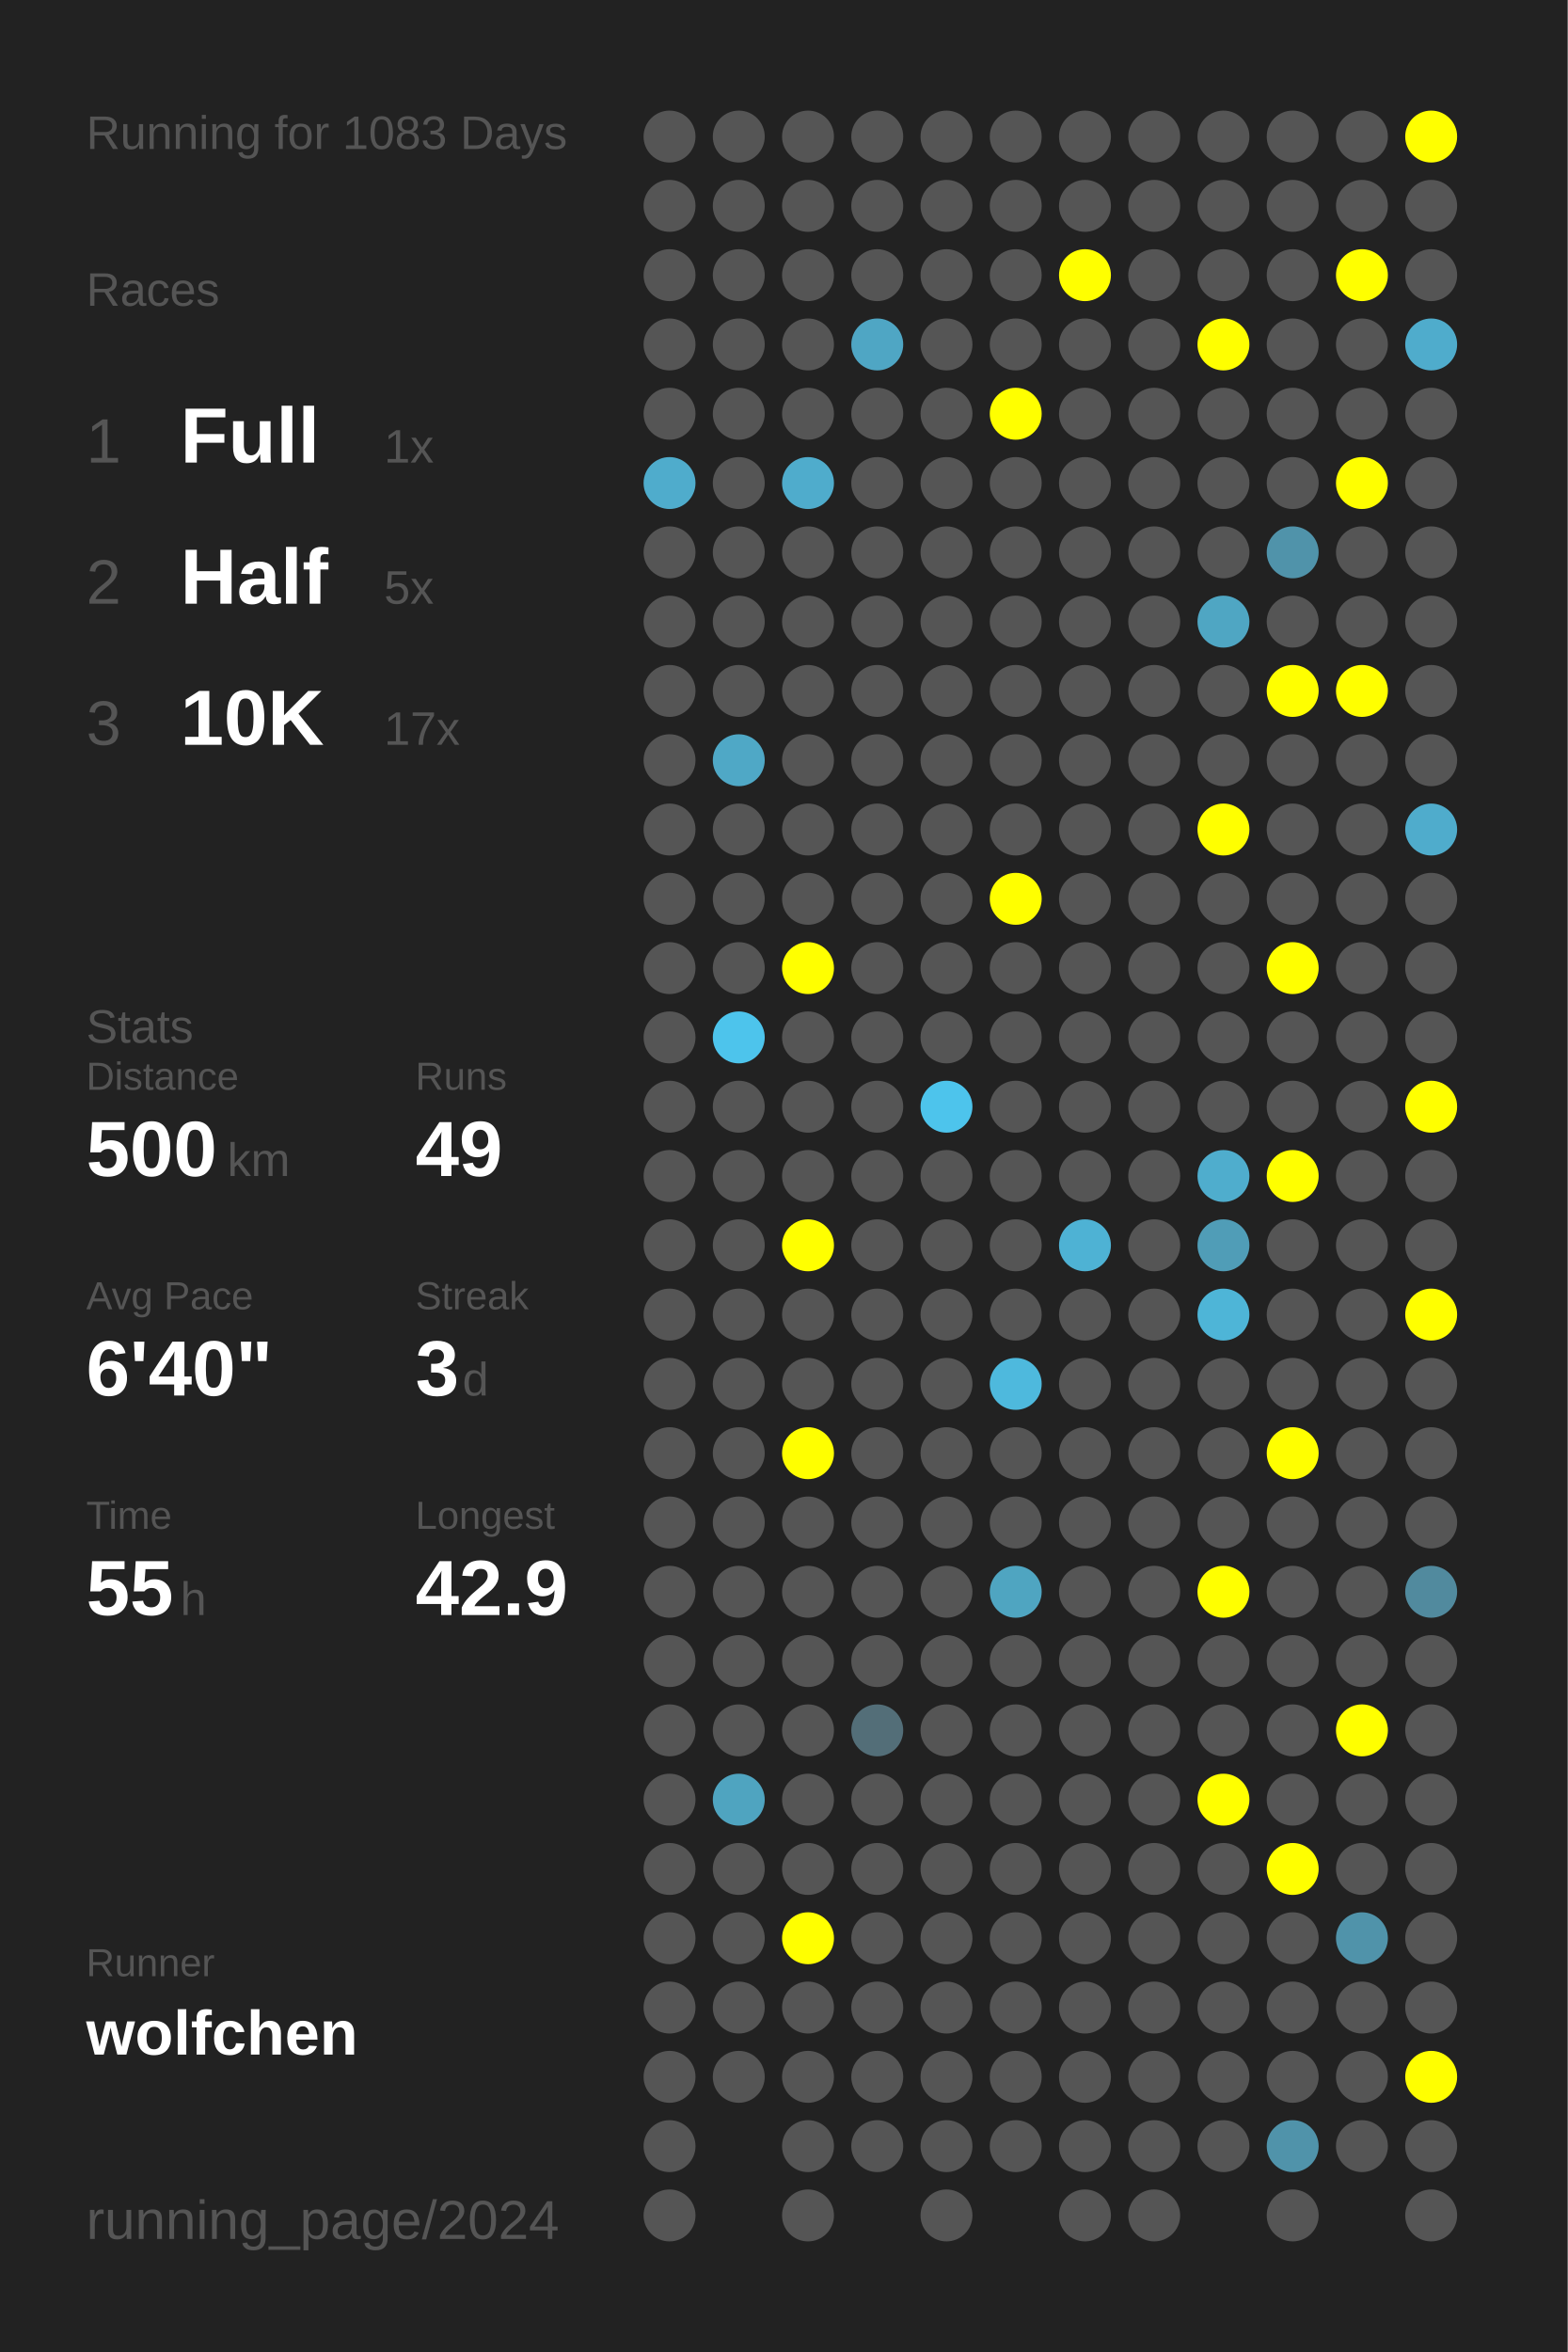
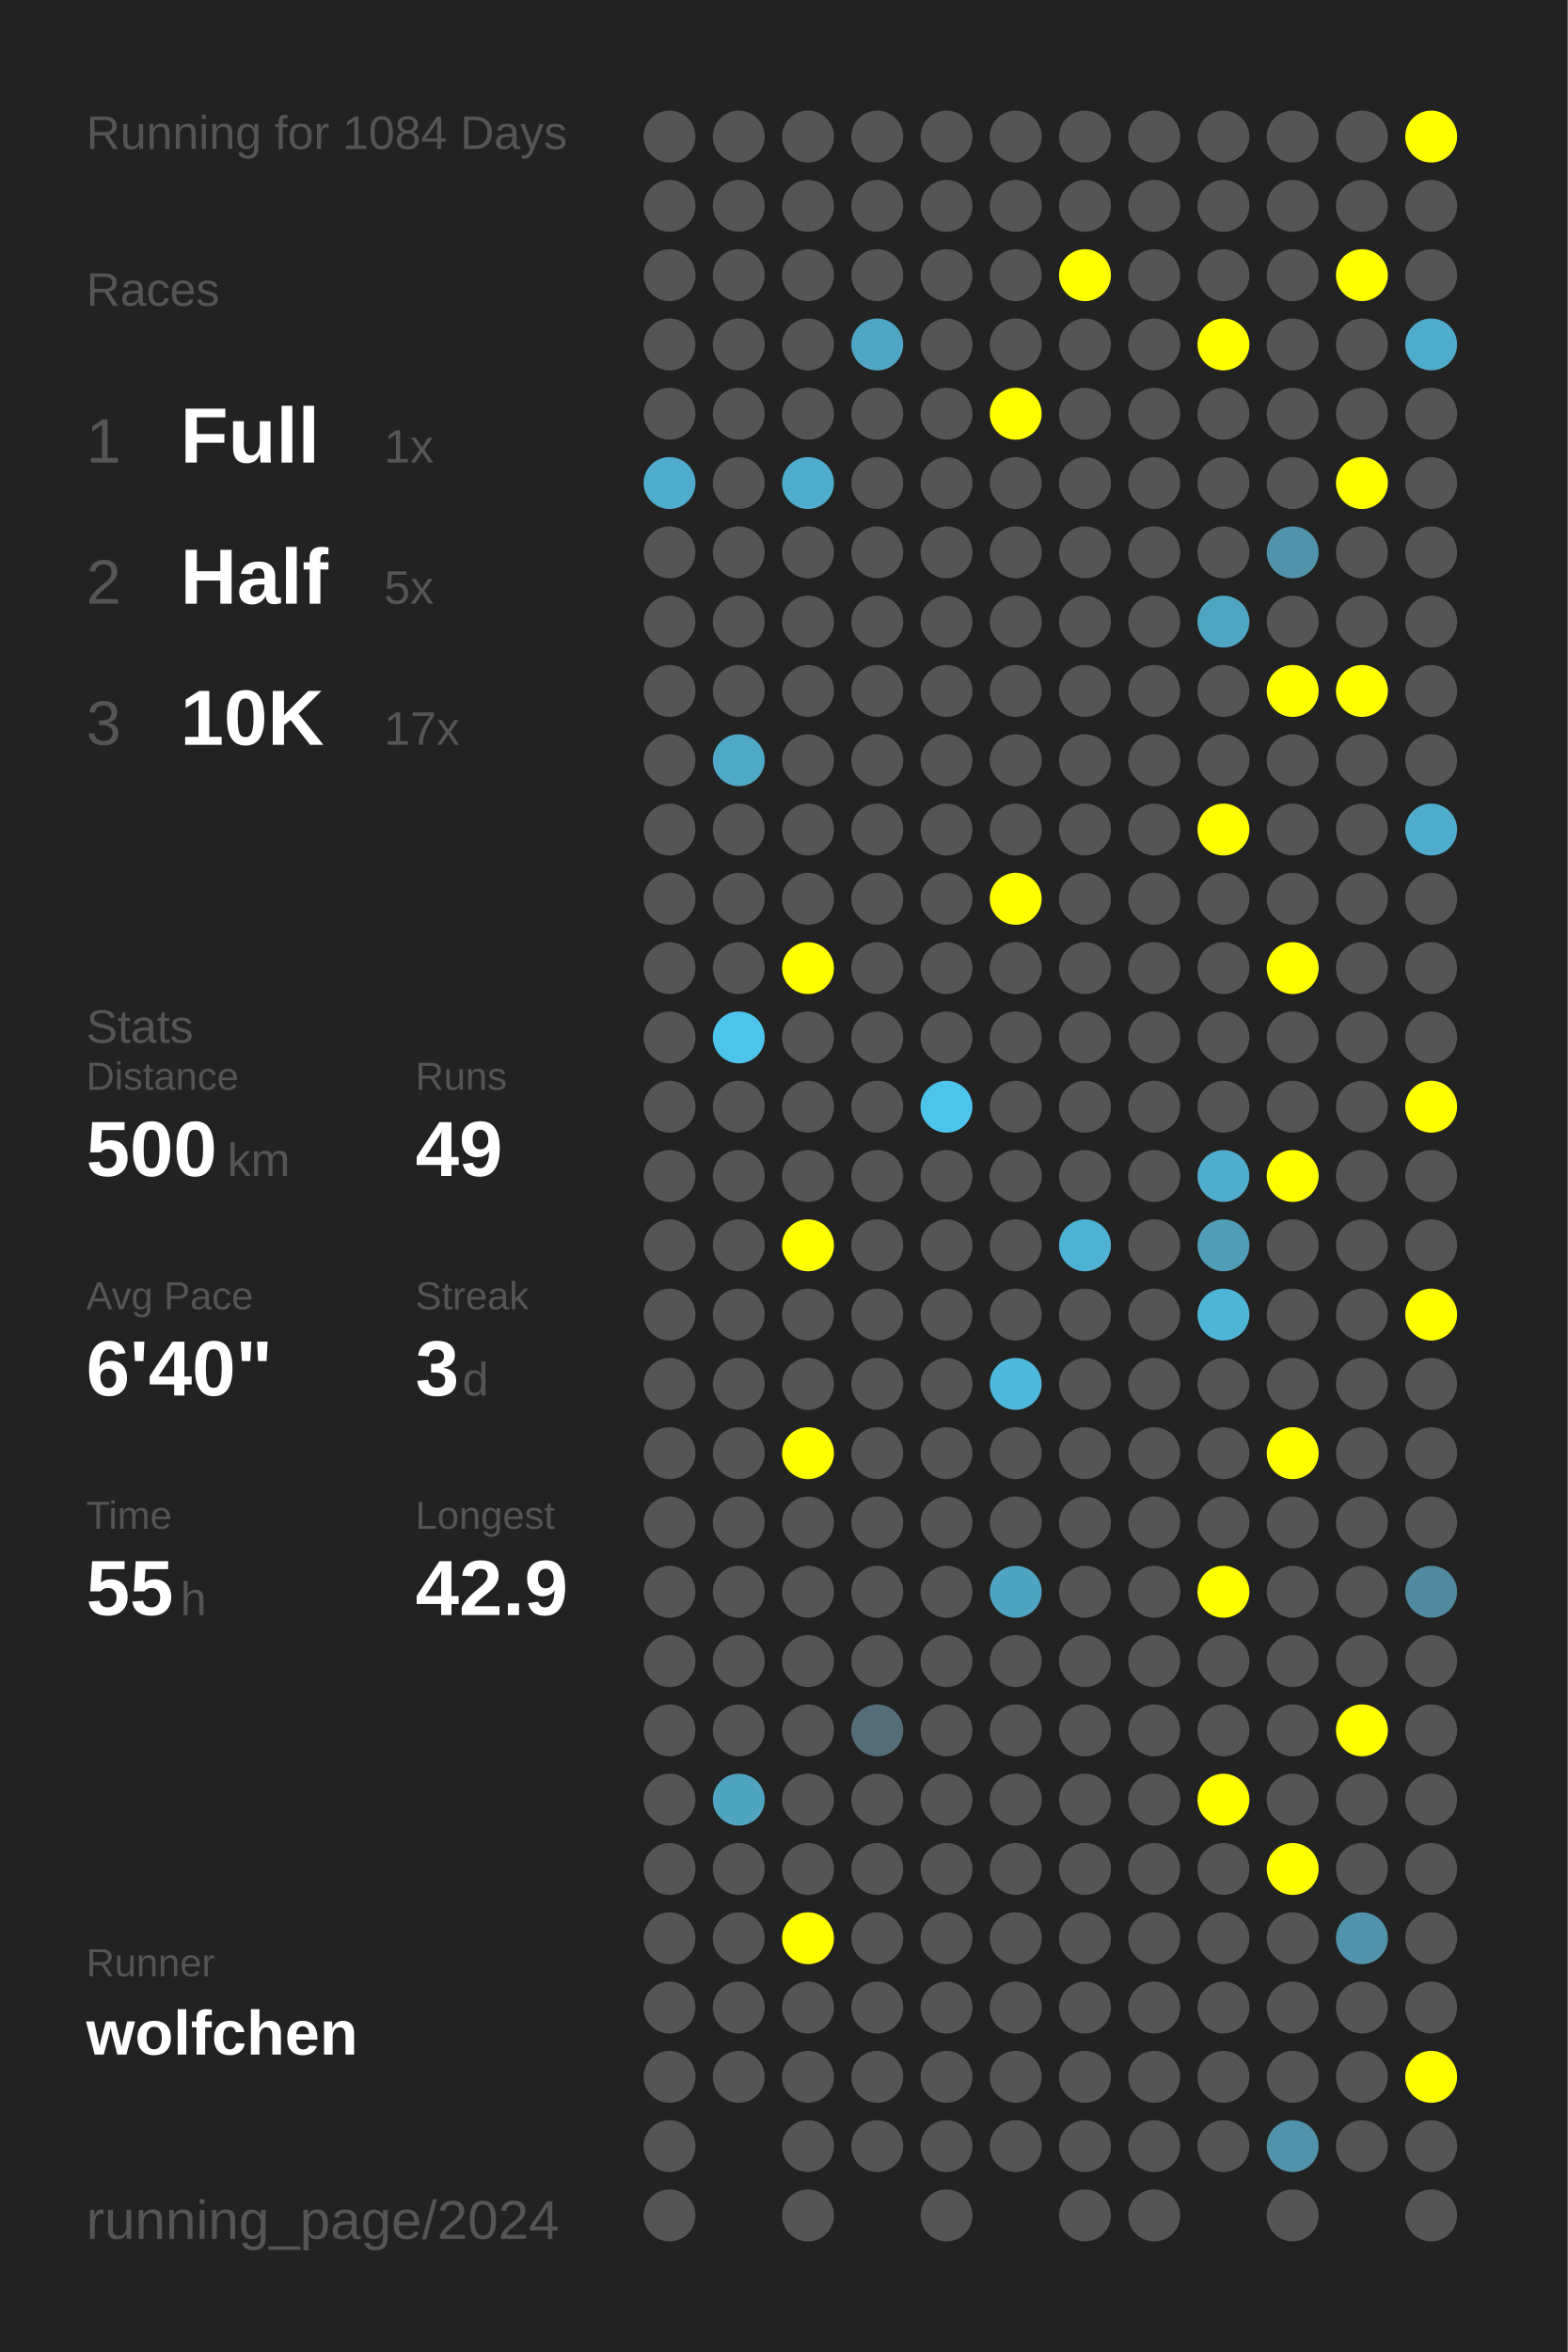
<svg xmlns="http://www.w3.org/2000/svg" baseProfile="full" height="300mm" version="1.1" viewBox="0,0,200,300" width="200mm">
  <defs />
  <rect fill="#222222" height="300" width="200" x="0" y="0" />
-   <text fill="#555555" style="font-size:6px; font-family:Arial;" x="11" y="19">Running for 1083 Days</text>
+   <text fill="#555555" style="font-size:6px; font-family:Arial;" x="11" y="19">Running for 1084 Days</text>
  <text fill="#555555" style="font-size:6px; font-family:Arial;" x="11" y="39">Races</text>
  <text fill="#555555" style="font-size:8px; font-family:Arial;" x="11" y="59">1</text>
  <text fill="#FFFFFF" style="font-size:10px; font-family:Arial; font-weight:bold;" x="23" y="59">Full</text>
  <text fill="#555555" style="font-size:6px; font-family:Arial;" x="49" y="59">1x</text>
  <text fill="#555555" style="font-size:8px; font-family:Arial;" x="11" y="77">2</text>
  <text fill="#FFFFFF" style="font-size:10px; font-family:Arial; font-weight:bold;" x="23" y="77">Half</text>
  <text fill="#555555" style="font-size:6px; font-family:Arial;" x="49" y="77">5x</text>
  <text fill="#555555" style="font-size:8px; font-family:Arial;" x="11" y="95">3</text>
  <text fill="#FFFFFF" style="font-size:10px; font-family:Arial; font-weight:bold;" x="23" y="95">10K</text>
  <text fill="#555555" style="font-size:6px; font-family:Arial;" x="49" y="95">17x</text>
  <text fill="#555555" style="font-size:6px; font-family:Arial;" x="11" y="133">Stats</text>
  <text fill="#555555" style="font-size:5px; font-family:Arial;" x="11" y="139">Distance</text>
  <text fill="#FFFFFF" style="font-size:10px; font-family:Arial; font-weight:bold;" x="11" y="150">500</text>
  <text fill="#555555" style="font-size:6px; font-family:Arial;" x="29" y="150">km</text>
  <text fill="#555555" style="font-size:5px; font-family:Arial;" x="53" y="139">Runs</text>
  <text fill="#FFFFFF" style="font-size:10px; font-family:Arial; font-weight:bold;" x="53" y="150">49</text>
  <text fill="#555555" style="font-size:5px; font-family:Arial;" x="11" y="167">Avg Pace</text>
  <text fill="#FFFFFF" style="font-size:10px; font-family:Arial; font-weight:bold;" x="11" y="178">6'40"</text>
  <text fill="#555555" style="font-size:5px; font-family:Arial;" x="53" y="167">Streak</text>
  <text fill="#FFFFFF" style="font-size:10px; font-family:Arial; font-weight:bold;" x="53" y="178">3</text>
  <text fill="#555555" style="font-size:6px; font-family:Arial;" x="59" y="178">d</text>
  <text fill="#555555" style="font-size:5px; font-family:Arial;" x="11" y="195">Time</text>
  <text fill="#FFFFFF" style="font-size:10px; font-family:Arial; font-weight:bold;" x="11" y="206">55</text>
  <text fill="#555555" style="font-size:6px; font-family:Arial;" x="23" y="206">h</text>
  <text fill="#555555" style="font-size:5px; font-family:Arial;" x="53" y="195">Longest</text>
  <text fill="#FFFFFF" style="font-size:10px; font-family:Arial; font-weight:bold;" x="53" y="206">42.9</text>
  <text fill="#555555" style="font-size:5px; font-family:Arial;" x="11" y="252.065">Runner</text>
  <text fill="#FFFFFF" style="font-size:8px; font-family:Arial; font-weight:bold;" x="11" y="262.065">wolfchen</text>
  <text fill="#555555" style="font-size:7px; font-family:Arial;" x="11" y="285.581">running_page/2024</text>
  <circle cx="85.417" cy="17.419" fill="#555555" r="3.312" />
  <circle cx="85.417" cy="26.258" fill="#555555" r="3.312" />
  <circle cx="85.417" cy="35.097" fill="#555555" r="3.312" />
  <circle cx="85.417" cy="43.935" fill="#555555" r="3.312" />
  <circle cx="85.417" cy="52.774" fill="#555555" r="3.312" />
  <circle cx="85.417" cy="61.613" fill="#4faccc" r="3.312" />
  <circle cx="85.417" cy="70.452" fill="#555555" r="3.312" />
  <circle cx="85.417" cy="79.29" fill="#555555" r="3.312" />
  <circle cx="85.417" cy="88.129" fill="#555555" r="3.312" />
  <circle cx="85.417" cy="96.968" fill="#555555" r="3.312" />
  <circle cx="85.417" cy="105.806" fill="#555555" r="3.312" />
  <circle cx="85.417" cy="114.645" fill="#555555" r="3.312" />
  <circle cx="85.417" cy="123.484" fill="#555555" r="3.312" />
  <circle cx="85.417" cy="132.323" fill="#555555" r="3.312" />
  <circle cx="85.417" cy="141.161" fill="#555555" r="3.312" />
  <circle cx="85.417" cy="150" fill="#555555" r="3.312" />
  <circle cx="85.417" cy="158.839" fill="#555555" r="3.312" />
  <circle cx="85.417" cy="167.677" fill="#555555" r="3.312" />
  <circle cx="85.417" cy="176.516" fill="#555555" r="3.312" />
  <circle cx="85.417" cy="185.355" fill="#555555" r="3.312" />
  <circle cx="85.417" cy="194.194" fill="#555555" r="3.312" />
  <circle cx="85.417" cy="203.032" fill="#555555" r="3.312" />
  <circle cx="85.417" cy="211.871" fill="#555555" r="3.312" />
  <circle cx="85.417" cy="220.71" fill="#555555" r="3.312" />
  <circle cx="85.417" cy="229.548" fill="#555555" r="3.312" />
  <circle cx="85.417" cy="238.387" fill="#555555" r="3.312" />
  <circle cx="85.417" cy="247.226" fill="#555555" r="3.312" />
  <circle cx="85.417" cy="256.065" fill="#555555" r="3.312" />
  <circle cx="85.417" cy="264.903" fill="#555555" r="3.312" />
  <circle cx="85.417" cy="273.742" fill="#555555" r="3.312" />
  <circle cx="85.417" cy="282.581" fill="#555555" r="3.312" />
  <circle cx="94.25" cy="17.419" fill="#555555" r="3.312" />
  <circle cx="94.25" cy="26.258" fill="#555555" r="3.312" />
  <circle cx="94.25" cy="35.097" fill="#555555" r="3.312" />
  <circle cx="94.25" cy="43.935" fill="#555555" r="3.312" />
  <circle cx="94.25" cy="52.774" fill="#555555" r="3.312" />
  <circle cx="94.25" cy="61.613" fill="#555555" r="3.312" />
  <circle cx="94.25" cy="70.452" fill="#555555" r="3.312" />
  <circle cx="94.25" cy="79.29" fill="#555555" r="3.312" />
  <circle cx="94.25" cy="88.129" fill="#555555" r="3.312" />
  <circle cx="94.25" cy="96.968" fill="#4fa8c6" r="3.312" />
  <circle cx="94.25" cy="105.806" fill="#555555" r="3.312" />
  <circle cx="94.25" cy="114.645" fill="#555555" r="3.312" />
  <circle cx="94.25" cy="123.484" fill="#555555" r="3.312" />
  <circle cx="94.25" cy="132.323" fill="#4dc4ec" r="3.312" />
  <circle cx="94.25" cy="141.161" fill="#555555" r="3.312" />
  <circle cx="94.25" cy="150" fill="#555555" r="3.312" />
  <circle cx="94.25" cy="158.839" fill="#555555" r="3.312" />
  <circle cx="94.25" cy="167.677" fill="#555555" r="3.312" />
  <circle cx="94.25" cy="176.516" fill="#555555" r="3.312" />
  <circle cx="94.25" cy="185.355" fill="#555555" r="3.312" />
  <circle cx="94.25" cy="194.194" fill="#555555" r="3.312" />
  <circle cx="94.25" cy="203.032" fill="#555555" r="3.312" />
  <circle cx="94.25" cy="211.871" fill="#555555" r="3.312" />
  <circle cx="94.25" cy="220.71" fill="#555555" r="3.312" />
  <circle cx="94.25" cy="229.548" fill="#4fa4c0" r="3.312" />
  <circle cx="94.25" cy="238.387" fill="#555555" r="3.312" />
  <circle cx="94.25" cy="247.226" fill="#555555" r="3.312" />
  <circle cx="94.25" cy="256.065" fill="#555555" r="3.312" />
  <circle cx="94.25" cy="264.903" fill="#555555" r="3.312" />
  <circle cx="103.083" cy="17.419" fill="#555555" r="3.312" />
  <circle cx="103.083" cy="26.258" fill="#555555" r="3.312" />
  <circle cx="103.083" cy="35.097" fill="#555555" r="3.312" />
  <circle cx="103.083" cy="43.935" fill="#555555" r="3.312" />
  <circle cx="103.083" cy="52.774" fill="#555555" r="3.312" />
  <circle cx="103.083" cy="61.613" fill="#4faccc" r="3.312" />
  <circle cx="103.083" cy="70.452" fill="#555555" r="3.312" />
  <circle cx="103.083" cy="79.29" fill="#555555" r="3.312" />
  <circle cx="103.083" cy="88.129" fill="#555555" r="3.312" />
  <circle cx="103.083" cy="96.968" fill="#555555" r="3.312" />
  <circle cx="103.083" cy="105.806" fill="#555555" r="3.312" />
  <circle cx="103.083" cy="114.645" fill="#555555" r="3.312" />
  <circle cx="103.083" cy="123.484" fill="#FFFF00" r="3.312" />
  <circle cx="103.083" cy="132.323" fill="#555555" r="3.312" />
  <circle cx="103.083" cy="141.161" fill="#555555" r="3.312" />
  <circle cx="103.083" cy="150" fill="#555555" r="3.312" />
  <circle cx="103.083" cy="158.839" fill="#FFFF00" r="3.312" />
  <circle cx="103.083" cy="167.677" fill="#555555" r="3.312" />
  <circle cx="103.083" cy="176.516" fill="#555555" r="3.312" />
  <circle cx="103.083" cy="185.355" fill="#FFFF00" r="3.312" />
  <circle cx="103.083" cy="194.194" fill="#555555" r="3.312" />
  <circle cx="103.083" cy="203.032" fill="#555555" r="3.312" />
  <circle cx="103.083" cy="211.871" fill="#555555" r="3.312" />
  <circle cx="103.083" cy="220.71" fill="#555555" r="3.312" />
  <circle cx="103.083" cy="229.548" fill="#555555" r="3.312" />
  <circle cx="103.083" cy="238.387" fill="#555555" r="3.312" />
  <circle cx="103.083" cy="247.226" fill="#FFFF00" r="3.312" />
  <circle cx="103.083" cy="256.065" fill="#555555" r="3.312" />
  <circle cx="103.083" cy="264.903" fill="#555555" r="3.312" />
  <circle cx="103.083" cy="273.742" fill="#555555" r="3.312" />
  <circle cx="103.083" cy="282.581" fill="#555555" r="3.312" />
  <circle cx="111.917" cy="17.419" fill="#555555" r="3.312" />
  <circle cx="111.917" cy="26.258" fill="#555555" r="3.312" />
  <circle cx="111.917" cy="35.097" fill="#555555" r="3.312" />
  <circle cx="111.917" cy="43.935" fill="#4fa6c4" r="3.312" />
  <circle cx="111.917" cy="52.774" fill="#555555" r="3.312" />
  <circle cx="111.917" cy="61.613" fill="#555555" r="3.312" />
  <circle cx="111.917" cy="70.452" fill="#555555" r="3.312" />
  <circle cx="111.917" cy="79.29" fill="#555555" r="3.312" />
  <circle cx="111.917" cy="88.129" fill="#555555" r="3.312" />
  <circle cx="111.917" cy="96.968" fill="#555555" r="3.312" />
  <circle cx="111.917" cy="105.806" fill="#555555" r="3.312" />
  <circle cx="111.917" cy="114.645" fill="#555555" r="3.312" />
  <circle cx="111.917" cy="123.484" fill="#555555" r="3.312" />
  <circle cx="111.917" cy="132.323" fill="#555555" r="3.312" />
  <circle cx="111.917" cy="141.161" fill="#555555" r="3.312" />
  <circle cx="111.917" cy="150" fill="#555555" r="3.312" />
  <circle cx="111.917" cy="158.839" fill="#555555" r="3.312" />
  <circle cx="111.917" cy="167.677" fill="#555555" r="3.312" />
  <circle cx="111.917" cy="176.516" fill="#555555" r="3.312" />
  <circle cx="111.917" cy="185.355" fill="#555555" r="3.312" />
  <circle cx="111.917" cy="194.194" fill="#555555" r="3.312" />
  <circle cx="111.917" cy="203.032" fill="#555555" r="3.312" />
  <circle cx="111.917" cy="211.871" fill="#555555" r="3.312" />
  <circle cx="111.917" cy="220.71" fill="#536e78" r="3.312" />
  <circle cx="111.917" cy="229.548" fill="#555555" r="3.312" />
  <circle cx="111.917" cy="238.387" fill="#555555" r="3.312" />
  <circle cx="111.917" cy="247.226" fill="#555555" r="3.312" />
  <circle cx="111.917" cy="256.065" fill="#555555" r="3.312" />
  <circle cx="111.917" cy="264.903" fill="#555555" r="3.312" />
  <circle cx="111.917" cy="273.742" fill="#555555" r="3.312" />
  <circle cx="120.75" cy="17.419" fill="#555555" r="3.312" />
  <circle cx="120.75" cy="26.258" fill="#555555" r="3.312" />
  <circle cx="120.75" cy="35.097" fill="#555555" r="3.312" />
  <circle cx="120.75" cy="43.935" fill="#555555" r="3.312" />
  <circle cx="120.75" cy="52.774" fill="#555555" r="3.312" />
  <circle cx="120.75" cy="61.613" fill="#555555" r="3.312" />
  <circle cx="120.75" cy="70.452" fill="#555555" r="3.312" />
  <circle cx="120.75" cy="79.29" fill="#555555" r="3.312" />
  <circle cx="120.75" cy="88.129" fill="#555555" r="3.312" />
  <circle cx="120.75" cy="96.968" fill="#555555" r="3.312" />
  <circle cx="120.75" cy="105.806" fill="#555555" r="3.312" />
  <circle cx="120.75" cy="114.645" fill="#555555" r="3.312" />
  <circle cx="120.75" cy="123.484" fill="#555555" r="3.312" />
  <circle cx="120.75" cy="132.323" fill="#555555" r="3.312" />
  <circle cx="120.75" cy="141.161" fill="#4dc4ec" r="3.312" />
  <circle cx="120.75" cy="150" fill="#555555" r="3.312" />
  <circle cx="120.75" cy="158.839" fill="#555555" r="3.312" />
  <circle cx="120.75" cy="167.677" fill="#555555" r="3.312" />
  <circle cx="120.75" cy="176.516" fill="#555555" r="3.312" />
  <circle cx="120.75" cy="185.355" fill="#555555" r="3.312" />
  <circle cx="120.75" cy="194.194" fill="#555555" r="3.312" />
  <circle cx="120.75" cy="203.032" fill="#555555" r="3.312" />
  <circle cx="120.75" cy="211.871" fill="#555555" r="3.312" />
  <circle cx="120.75" cy="220.71" fill="#555555" r="3.312" />
  <circle cx="120.75" cy="229.548" fill="#555555" r="3.312" />
  <circle cx="120.75" cy="238.387" fill="#555555" r="3.312" />
  <circle cx="120.75" cy="247.226" fill="#555555" r="3.312" />
  <circle cx="120.75" cy="256.065" fill="#555555" r="3.312" />
  <circle cx="120.75" cy="264.903" fill="#555555" r="3.312" />
  <circle cx="120.75" cy="273.742" fill="#555555" r="3.312" />
  <circle cx="120.75" cy="282.581" fill="#555555" r="3.312" />
  <circle cx="129.583" cy="17.419" fill="#555555" r="3.312" />
  <circle cx="129.583" cy="26.258" fill="#555555" r="3.312" />
  <circle cx="129.583" cy="35.097" fill="#555555" r="3.312" />
  <circle cx="129.583" cy="43.935" fill="#555555" r="3.312" />
  <circle cx="129.583" cy="52.774" fill="#FFFF00" r="3.312" />
  <circle cx="129.583" cy="61.613" fill="#555555" r="3.312" />
  <circle cx="129.583" cy="70.452" fill="#555555" r="3.312" />
  <circle cx="129.583" cy="79.29" fill="#555555" r="3.312" />
  <circle cx="129.583" cy="88.129" fill="#555555" r="3.312" />
  <circle cx="129.583" cy="96.968" fill="#555555" r="3.312" />
  <circle cx="129.583" cy="105.806" fill="#555555" r="3.312" />
  <circle cx="129.583" cy="114.645" fill="#FFFF00" r="3.312" />
  <circle cx="129.583" cy="123.484" fill="#555555" r="3.312" />
  <circle cx="129.583" cy="132.323" fill="#555555" r="3.312" />
  <circle cx="129.583" cy="141.161" fill="#555555" r="3.312" />
  <circle cx="129.583" cy="150" fill="#555555" r="3.312" />
  <circle cx="129.583" cy="158.839" fill="#555555" r="3.312" />
  <circle cx="129.583" cy="167.677" fill="#555555" r="3.312" />
  <circle cx="129.583" cy="176.516" fill="#4eb9dd" r="3.312" />
  <circle cx="129.583" cy="185.355" fill="#555555" r="3.312" />
  <circle cx="129.583" cy="194.194" fill="#555555" r="3.312" />
  <circle cx="129.583" cy="203.032" fill="#4fa5c1" r="3.312" />
  <circle cx="129.583" cy="211.871" fill="#555555" r="3.312" />
  <circle cx="129.583" cy="220.71" fill="#555555" r="3.312" />
  <circle cx="129.583" cy="229.548" fill="#555555" r="3.312" />
  <circle cx="129.583" cy="238.387" fill="#555555" r="3.312" />
  <circle cx="129.583" cy="247.226" fill="#555555" r="3.312" />
  <circle cx="129.583" cy="256.065" fill="#555555" r="3.312" />
  <circle cx="129.583" cy="264.903" fill="#555555" r="3.312" />
  <circle cx="129.583" cy="273.742" fill="#555555" r="3.312" />
  <circle cx="138.417" cy="17.419" fill="#555555" r="3.312" />
  <circle cx="138.417" cy="26.258" fill="#555555" r="3.312" />
  <circle cx="138.417" cy="35.097" fill="#FFFF00" r="3.312" />
  <circle cx="138.417" cy="43.935" fill="#555555" r="3.312" />
  <circle cx="138.417" cy="52.774" fill="#555555" r="3.312" />
  <circle cx="138.417" cy="61.613" fill="#555555" r="3.312" />
  <circle cx="138.417" cy="70.452" fill="#555555" r="3.312" />
  <circle cx="138.417" cy="79.29" fill="#555555" r="3.312" />
  <circle cx="138.417" cy="88.129" fill="#555555" r="3.312" />
  <circle cx="138.417" cy="96.968" fill="#555555" r="3.312" />
  <circle cx="138.417" cy="105.806" fill="#555555" r="3.312" />
  <circle cx="138.417" cy="114.645" fill="#555555" r="3.312" />
  <circle cx="138.417" cy="123.484" fill="#555555" r="3.312" />
  <circle cx="138.417" cy="132.323" fill="#555555" r="3.312" />
  <circle cx="138.417" cy="141.161" fill="#555555" r="3.312" />
  <circle cx="138.417" cy="150" fill="#555555" r="3.312" />
  <circle cx="138.417" cy="158.839" fill="#4eb2d4" r="3.312" />
  <circle cx="138.417" cy="167.677" fill="#555555" r="3.312" />
  <circle cx="138.417" cy="176.516" fill="#555555" r="3.312" />
  <circle cx="138.417" cy="185.355" fill="#555555" r="3.312" />
  <circle cx="138.417" cy="194.194" fill="#555555" r="3.312" />
  <circle cx="138.417" cy="203.032" fill="#555555" r="3.312" />
  <circle cx="138.417" cy="211.871" fill="#555555" r="3.312" />
  <circle cx="138.417" cy="220.71" fill="#555555" r="3.312" />
  <circle cx="138.417" cy="229.548" fill="#555555" r="3.312" />
  <circle cx="138.417" cy="238.387" fill="#555555" r="3.312" />
  <circle cx="138.417" cy="247.226" fill="#555555" r="3.312" />
  <circle cx="138.417" cy="256.065" fill="#555555" r="3.312" />
  <circle cx="138.417" cy="264.903" fill="#555555" r="3.312" />
  <circle cx="138.417" cy="273.742" fill="#555555" r="3.312" />
  <circle cx="138.417" cy="282.581" fill="#555555" r="3.312" />
  <circle cx="147.25" cy="17.419" fill="#555555" r="3.312" />
  <circle cx="147.25" cy="26.258" fill="#555555" r="3.312" />
  <circle cx="147.25" cy="35.097" fill="#555555" r="3.312" />
  <circle cx="147.25" cy="43.935" fill="#555555" r="3.312" />
  <circle cx="147.25" cy="52.774" fill="#555555" r="3.312" />
  <circle cx="147.25" cy="61.613" fill="#555555" r="3.312" />
  <circle cx="147.25" cy="70.452" fill="#555555" r="3.312" />
  <circle cx="147.25" cy="79.29" fill="#555555" r="3.312" />
  <circle cx="147.25" cy="88.129" fill="#555555" r="3.312" />
  <circle cx="147.25" cy="96.968" fill="#555555" r="3.312" />
  <circle cx="147.25" cy="105.806" fill="#555555" r="3.312" />
  <circle cx="147.25" cy="114.645" fill="#555555" r="3.312" />
  <circle cx="147.25" cy="123.484" fill="#555555" r="3.312" />
  <circle cx="147.25" cy="132.323" fill="#555555" r="3.312" />
  <circle cx="147.25" cy="141.161" fill="#555555" r="3.312" />
  <circle cx="147.25" cy="150" fill="#555555" r="3.312" />
  <circle cx="147.25" cy="158.839" fill="#555555" r="3.312" />
  <circle cx="147.25" cy="167.677" fill="#555555" r="3.312" />
  <circle cx="147.25" cy="176.516" fill="#555555" r="3.312" />
  <circle cx="147.25" cy="185.355" fill="#555555" r="3.312" />
  <circle cx="147.25" cy="194.194" fill="#555555" r="3.312" />
  <circle cx="147.25" cy="203.032" fill="#555555" r="3.312" />
  <circle cx="147.25" cy="211.871" fill="#555555" r="3.312" />
  <circle cx="147.25" cy="220.71" fill="#555555" r="3.312" />
  <circle cx="147.25" cy="229.548" fill="#555555" r="3.312" />
  <circle cx="147.25" cy="238.387" fill="#555555" r="3.312" />
  <circle cx="147.25" cy="247.226" fill="#555555" r="3.312" />
  <circle cx="147.25" cy="256.065" fill="#555555" r="3.312" />
  <circle cx="147.25" cy="264.903" fill="#555555" r="3.312" />
  <circle cx="147.25" cy="273.742" fill="#555555" r="3.312" />
  <circle cx="147.25" cy="282.581" fill="#555555" r="3.312" />
  <circle cx="156.083" cy="17.419" fill="#555555" r="3.312" />
  <circle cx="156.083" cy="26.258" fill="#555555" r="3.312" />
  <circle cx="156.083" cy="35.097" fill="#555555" r="3.312" />
  <circle cx="156.083" cy="43.935" fill="#FFFF00" r="3.312" />
  <circle cx="156.083" cy="52.774" fill="#555555" r="3.312" />
  <circle cx="156.083" cy="61.613" fill="#555555" r="3.312" />
  <circle cx="156.083" cy="70.452" fill="#555555" r="3.312" />
  <circle cx="156.083" cy="79.29" fill="#4fa6c3" r="3.312" />
  <circle cx="156.083" cy="88.129" fill="#555555" r="3.312" />
  <circle cx="156.083" cy="96.968" fill="#555555" r="3.312" />
  <circle cx="156.083" cy="105.806" fill="#FFFF00" r="3.312" />
  <circle cx="156.083" cy="114.645" fill="#555555" r="3.312" />
  <circle cx="156.083" cy="123.484" fill="#555555" r="3.312" />
  <circle cx="156.083" cy="132.323" fill="#555555" r="3.312" />
  <circle cx="156.083" cy="141.161" fill="#555555" r="3.312" />
  <circle cx="156.083" cy="150" fill="#4fadcd" r="3.312" />
  <circle cx="156.083" cy="158.839" fill="#509db7" r="3.312" />
  <circle cx="156.083" cy="167.677" fill="#4eb5d7" r="3.312" />
  <circle cx="156.083" cy="176.516" fill="#555555" r="3.312" />
  <circle cx="156.083" cy="185.355" fill="#555555" r="3.312" />
  <circle cx="156.083" cy="194.194" fill="#555555" r="3.312" />
  <circle cx="156.083" cy="203.032" fill="#FFFF00" r="3.312" />
  <circle cx="156.083" cy="211.871" fill="#555555" r="3.312" />
  <circle cx="156.083" cy="220.71" fill="#555555" r="3.312" />
  <circle cx="156.083" cy="229.548" fill="#FFFF00" r="3.312" />
  <circle cx="156.083" cy="238.387" fill="#555555" r="3.312" />
  <circle cx="156.083" cy="247.226" fill="#555555" r="3.312" />
  <circle cx="156.083" cy="256.065" fill="#555555" r="3.312" />
  <circle cx="156.083" cy="264.903" fill="#555555" r="3.312" />
  <circle cx="156.083" cy="273.742" fill="#555555" r="3.312" />
  <circle cx="164.917" cy="17.419" fill="#555555" r="3.312" />
  <circle cx="164.917" cy="26.258" fill="#555555" r="3.312" />
  <circle cx="164.917" cy="35.097" fill="#555555" r="3.312" />
  <circle cx="164.917" cy="43.935" fill="#555555" r="3.312" />
  <circle cx="164.917" cy="52.774" fill="#555555" r="3.312" />
  <circle cx="164.917" cy="61.613" fill="#555555" r="3.312" />
  <circle cx="164.917" cy="70.452" fill="#5093aa" r="3.312" />
  <circle cx="164.917" cy="79.29" fill="#555555" r="3.312" />
  <circle cx="164.917" cy="88.129" fill="#FFFF00" r="3.312" />
  <circle cx="164.917" cy="96.968" fill="#555555" r="3.312" />
  <circle cx="164.917" cy="105.806" fill="#555555" r="3.312" />
  <circle cx="164.917" cy="114.645" fill="#555555" r="3.312" />
  <circle cx="164.917" cy="123.484" fill="#FFFF00" r="3.312" />
  <circle cx="164.917" cy="132.323" fill="#555555" r="3.312" />
  <circle cx="164.917" cy="141.161" fill="#555555" r="3.312" />
  <circle cx="164.917" cy="150" fill="#FFFF00" r="3.312" />
  <circle cx="164.917" cy="158.839" fill="#555555" r="3.312" />
  <circle cx="164.917" cy="167.677" fill="#555555" r="3.312" />
  <circle cx="164.917" cy="176.516" fill="#555555" r="3.312" />
  <circle cx="164.917" cy="185.355" fill="#FFFF00" r="3.312" />
  <circle cx="164.917" cy="194.194" fill="#555555" r="3.312" />
  <circle cx="164.917" cy="203.032" fill="#555555" r="3.312" />
  <circle cx="164.917" cy="211.871" fill="#555555" r="3.312" />
  <circle cx="164.917" cy="220.71" fill="#555555" r="3.312" />
  <circle cx="164.917" cy="229.548" fill="#555555" r="3.312" />
  <circle cx="164.917" cy="238.387" fill="#FFFF00" r="3.312" />
  <circle cx="164.917" cy="247.226" fill="#555555" r="3.312" />
  <circle cx="164.917" cy="256.065" fill="#555555" r="3.312" />
  <circle cx="164.917" cy="264.903" fill="#555555" r="3.312" />
  <circle cx="164.917" cy="273.742" fill="#5093aa" r="3.312" />
  <circle cx="164.917" cy="282.581" fill="#555555" r="3.312" />
  <circle cx="173.75" cy="17.419" fill="#555555" r="3.312" />
  <circle cx="173.75" cy="26.258" fill="#555555" r="3.312" />
  <circle cx="173.75" cy="35.097" fill="#FFFF00" r="3.312" />
  <circle cx="173.75" cy="43.935" fill="#555555" r="3.312" />
  <circle cx="173.75" cy="52.774" fill="#555555" r="3.312" />
  <circle cx="173.75" cy="61.613" fill="#FFFF00" r="3.312" />
  <circle cx="173.75" cy="70.452" fill="#555555" r="3.312" />
  <circle cx="173.75" cy="79.29" fill="#555555" r="3.312" />
  <circle cx="173.75" cy="88.129" fill="#FFFF00" r="3.312" />
  <circle cx="173.75" cy="96.968" fill="#555555" r="3.312" />
  <circle cx="173.75" cy="105.806" fill="#555555" r="3.312" />
  <circle cx="173.75" cy="114.645" fill="#555555" r="3.312" />
  <circle cx="173.75" cy="123.484" fill="#555555" r="3.312" />
  <circle cx="173.75" cy="132.323" fill="#555555" r="3.312" />
  <circle cx="173.75" cy="141.161" fill="#555555" r="3.312" />
  <circle cx="173.75" cy="150" fill="#555555" r="3.312" />
  <circle cx="173.75" cy="158.839" fill="#555555" r="3.312" />
  <circle cx="173.75" cy="167.677" fill="#555555" r="3.312" />
  <circle cx="173.75" cy="176.516" fill="#555555" r="3.312" />
  <circle cx="173.75" cy="185.355" fill="#555555" r="3.312" />
  <circle cx="173.75" cy="194.194" fill="#555555" r="3.312" />
  <circle cx="173.75" cy="203.032" fill="#555555" r="3.312" />
  <circle cx="173.75" cy="211.871" fill="#555555" r="3.312" />
  <circle cx="173.75" cy="220.71" fill="#FFFF00" r="3.312" />
  <circle cx="173.75" cy="229.548" fill="#555555" r="3.312" />
  <circle cx="173.75" cy="238.387" fill="#555555" r="3.312" />
  <circle cx="173.75" cy="247.226" fill="#5093aa" r="3.312" />
  <circle cx="173.75" cy="256.065" fill="#555555" r="3.312" />
  <circle cx="173.75" cy="264.903" fill="#555555" r="3.312" />
  <circle cx="173.75" cy="273.742" fill="#555555" r="3.312" />
  <circle cx="182.583" cy="17.419" fill="#FFFF00" r="3.312" />
  <circle cx="182.583" cy="26.258" fill="#555555" r="3.312" />
  <circle cx="182.583" cy="35.097" fill="#555555" r="3.312" />
  <circle cx="182.583" cy="43.935" fill="#4faccc" r="3.312" />
  <circle cx="182.583" cy="52.774" fill="#555555" r="3.312" />
  <circle cx="182.583" cy="61.613" fill="#555555" r="3.312" />
  <circle cx="182.583" cy="70.452" fill="#555555" r="3.312" />
  <circle cx="182.583" cy="79.29" fill="#555555" r="3.312" />
  <circle cx="182.583" cy="88.129" fill="#555555" r="3.312" />
  <circle cx="182.583" cy="96.968" fill="#555555" r="3.312" />
  <circle cx="182.583" cy="105.806" fill="#4faccc" r="3.312" />
  <circle cx="182.583" cy="114.645" fill="#555555" r="3.312" />
  <circle cx="182.583" cy="123.484" fill="#555555" r="3.312" />
  <circle cx="182.583" cy="132.323" fill="#555555" r="3.312" />
  <circle cx="182.583" cy="141.161" fill="#FFFF00" r="3.312" />
  <circle cx="182.583" cy="150" fill="#555555" r="3.312" />
  <circle cx="182.583" cy="158.839" fill="#555555" r="3.312" />
  <circle cx="182.583" cy="167.677" fill="#FFFF00" r="3.312" />
  <circle cx="182.583" cy="176.516" fill="#555555" r="3.312" />
  <circle cx="182.583" cy="185.355" fill="#555555" r="3.312" />
  <circle cx="182.583" cy="194.194" fill="#555555" r="3.312" />
  <circle cx="182.583" cy="203.032" fill="#518a9e" r="3.312" />
  <circle cx="182.583" cy="211.871" fill="#555555" r="3.312" />
  <circle cx="182.583" cy="220.71" fill="#555555" r="3.312" />
  <circle cx="182.583" cy="229.548" fill="#555555" r="3.312" />
  <circle cx="182.583" cy="238.387" fill="#555555" r="3.312" />
  <circle cx="182.583" cy="247.226" fill="#555555" r="3.312" />
  <circle cx="182.583" cy="256.065" fill="#555555" r="3.312" />
  <circle cx="182.583" cy="264.903" fill="#FFFF00" r="3.312" />
  <circle cx="182.583" cy="273.742" fill="#555555" r="3.312" />
  <circle cx="182.583" cy="282.581" fill="#555555" r="3.312" />
</svg>
